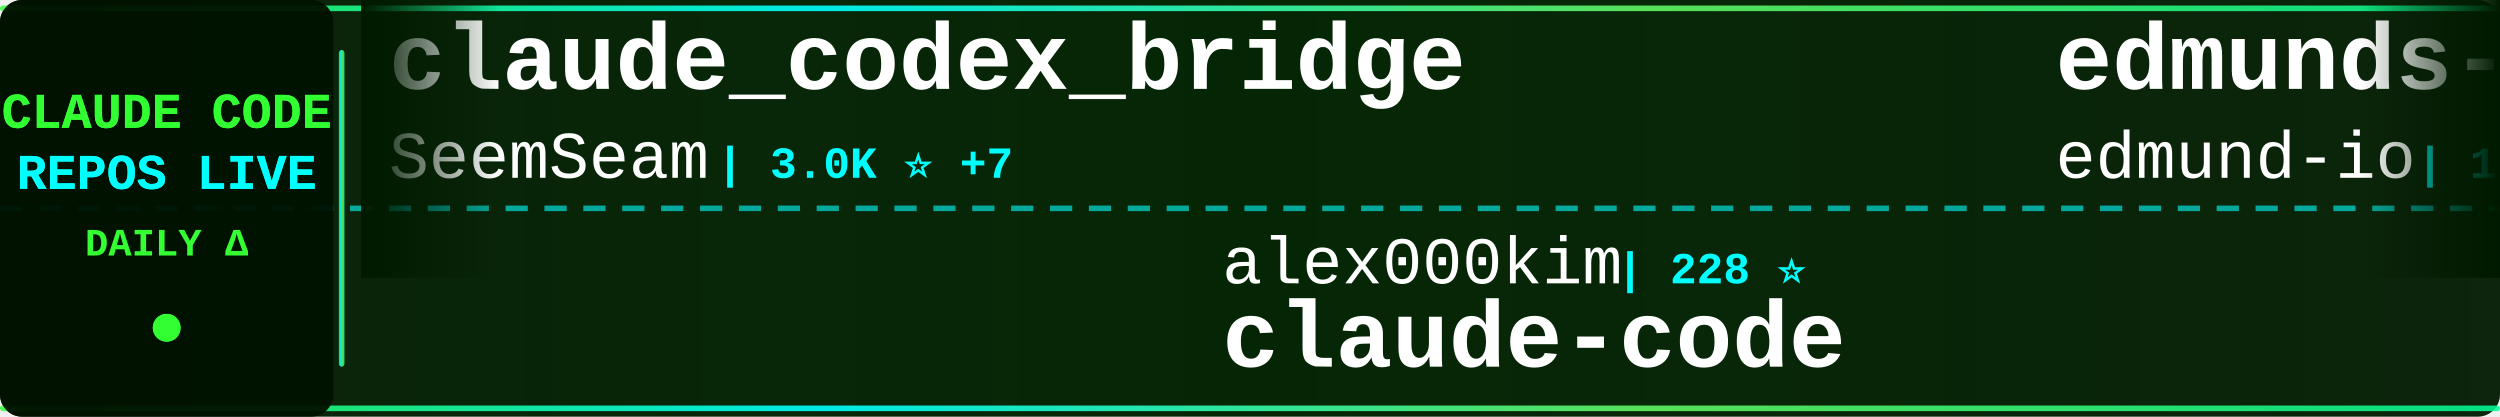
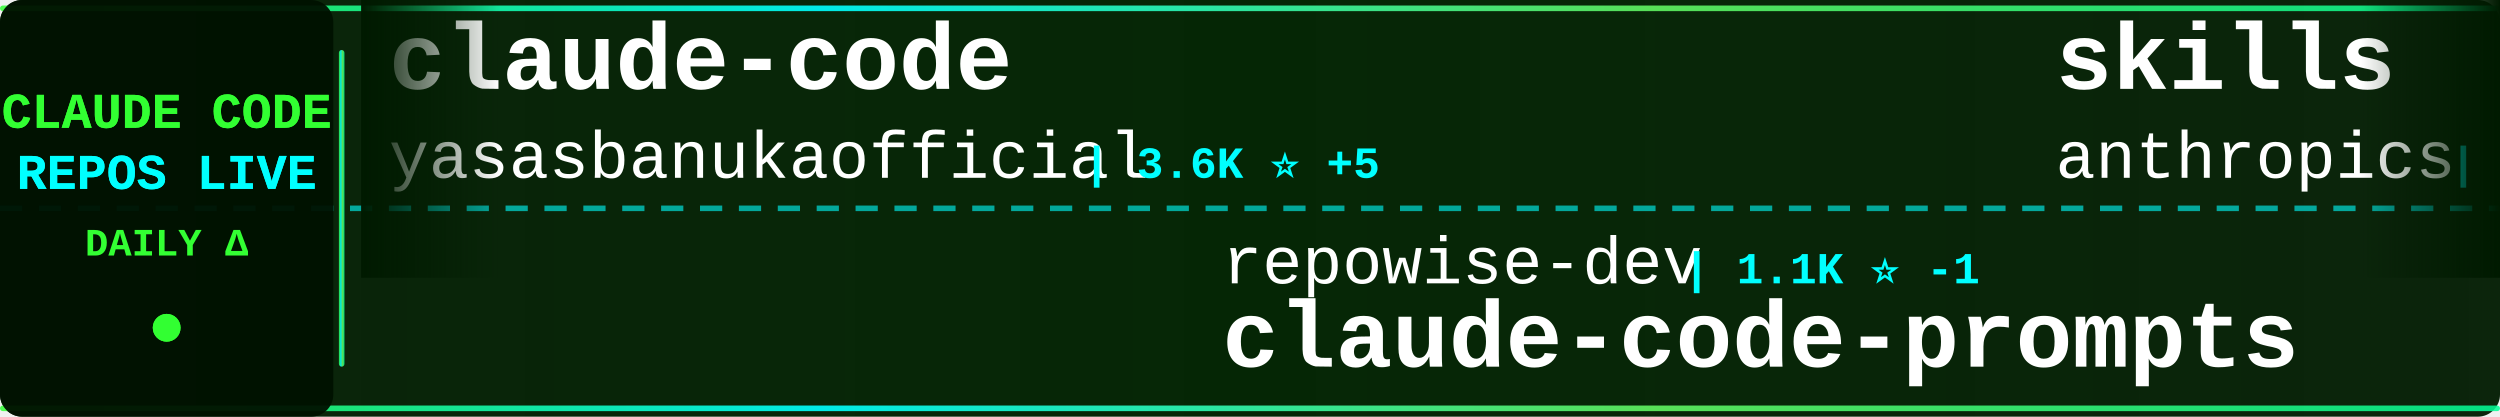
<svg xmlns="http://www.w3.org/2000/svg" width="900" height="150">
  <defs>
    <linearGradient id="tickerBg" x1="0%" y1="0%" x2="100%" y2="0%">
      <stop offset="0%" style="stop-color:#001a00;stop-opacity:0.95" />
      <stop offset="50%" style="stop-color:#002200;stop-opacity:0.98" />
      <stop offset="100%" style="stop-color:#001a00;stop-opacity:0.95" />
    </linearGradient>
    <linearGradient id="borderGrad" x1="0%" y1="0%" x2="100%" y2="0%">
      <stop offset="0%" style="stop-color:#33ff33;stop-opacity:0.85">
        <animate attributeName="stop-opacity" values="0.85;1;0.85" dur="2s" repeatCount="indefinite" />
      </stop>
      <stop offset="33%" style="stop-color:#00ffff;stop-opacity:0.9">
        <animate attributeName="stop-opacity" values="0.9;1;0.9" dur="2.2s" repeatCount="indefinite" />
      </stop>
      <stop offset="66%" style="stop-color:#66ff66;stop-opacity:0.85">
        <animate attributeName="stop-opacity" values="0.85;1;0.85" dur="1.8s" repeatCount="indefinite" />
      </stop>
      <stop offset="100%" style="stop-color:#00ff99;stop-opacity:0.85">
        <animate attributeName="stop-opacity" values="0.85;1;0.85" dur="2s" repeatCount="indefinite" />
      </stop>
    </linearGradient>
    <filter id="textGlow">
      <feGaussianBlur stdDeviation="0.1" result="coloredBlur" />
      <feMerge>
        <feMergeNode in="coloredBlur" />
        <feMergeNode in="SourceGraphic" />
      </feMerge>
    </filter>
    <filter id="metricGlow">
      <feGaussianBlur stdDeviation="0.2" result="coloredBlur" />
      <feMerge>
        <feMergeNode in="coloredBlur" />
        <feMergeNode in="SourceGraphic" />
      </feMerge>
    </filter>
    <linearGradient id="leftFade" x1="0%" y1="0%" x2="100%" y2="0%">
      <stop offset="0%" style="stop-color:#001a00;stop-opacity:1" />
      <stop offset="100%" style="stop-color:#001a00;stop-opacity:0" />
    </linearGradient>
    <linearGradient id="rightFade" x1="0%" y1="0%" x2="100%" y2="0%">
      <stop offset="0%" style="stop-color:#001a00;stop-opacity:0" />
      <stop offset="100%" style="stop-color:#001a00;stop-opacity:1" />
    </linearGradient>
  </defs>
  <rect width="900" height="150" fill="url(#tickerBg)" rx="8" />
  <rect x="0" y="2" width="900" height="2" fill="url(#borderGrad)" rx="1" />
  <rect x="0" y="146" width="900" height="2" fill="url(#borderGrad)" rx="1" />
  <line x1="0" y1="75" x2="900" y2="75" stroke="#00ffff" stroke-width="2" stroke-dasharray="8 6" opacity="0.6" />
  <rect x="0" y="0" width="120" height="150" fill="#001100" opacity="0.95" rx="8" />
  <text x="60" y="46" font-family="'Courier New', monospace" font-size="18" font-weight="bold" fill="#33ff33" text-anchor="middle" filter="url(#textGlow)">
    CLAUDE CODE
  </text>
  <text x="60" y="68" font-family="'Courier New', monospace" font-size="18" font-weight="bold" fill="#00ffff" text-anchor="middle" filter="url(#textGlow)">
    REPOS LIVE
  </text>
  <text x="60" y="92" font-family="'Courier New', monospace" font-size="14" font-weight="bold" fill="#33ff33" text-anchor="middle">
    DAILY Δ
  </text>
  <circle cx="60" cy="118" r="5" fill="#33ff33" filter="url(#metricGlow)">
    <animate attributeName="r" values="4;6;4" dur="1.5s" repeatCount="indefinite" />
    <animate attributeName="opacity" values="0.6;1;0.6" dur="1.5s" repeatCount="indefinite" />
  </circle>
  <rect x="122" y="18" width="2" height="114" fill="url(#borderGrad)" rx="1" />
  <clipPath id="tickerClip">
    <rect x="130" y="0" width="770" height="150" />
  </clipPath>
  <g clip-path="url(#tickerClip)">
    <g id="tickerItems">
      <animateTransform attributeName="transform" attributeType="XML" type="translate" from="0 0" to="-3000 0" dur="54s" repeatCount="indefinite" />
      <g transform="translate(0, 0)">
-         <text x="140" y="32" font-family="'Courier New', monospace" font-size="34" font-weight="bold" fill="#ffffff">claude_codex_bridge</text>
-         <text x="140" y="64" font-family="'Courier New', monospace" font-size="24" font-weight="normal" fill="#ffffff" opacity="1.0">SeemSeam</text>
-         <text x="258" y="64" font-family="'Courier New', monospace" font-size="16" font-weight="bold" fill="#00ffff"> | 3.0K ⭐ +7</text>
+         <text x="140" y="32" font-family="'Courier New', monospace" font-size="34" font-weight="bold" fill="#ffffff">claude-code</text>
+         <text x="140" y="64" font-family="'Courier New', monospace" font-size="24" font-weight="normal" fill="#ffffff" opacity="1.0">yasasbanukaofficial</text>
+         <text x="390" y="64" font-family="'Courier New', monospace" font-size="16" font-weight="bold" fill="#00ffff"> | 3.6K ⭐ +5</text>
      </g>
      <g transform="translate(300, 0)">
-         <text x="140" y="102" font-family="'Courier New', monospace" font-size="24" font-weight="normal" fill="#ffffff" opacity="1.0">alex000kim</text>
-         <text x="282" y="102" font-family="'Courier New', monospace" font-size="16" font-weight="bold" fill="#00ffff"> | 228 ⭐</text>
-         <text x="140" y="132" font-family="'Courier New', monospace" font-size="34" font-weight="bold" fill="#ffffff">claude-code</text>
+         <text x="140" y="102" font-family="'Courier New', monospace" font-size="24" font-weight="normal" fill="#ffffff" opacity="1.0">repowise-dev</text>
+         <text x="306" y="102" font-family="'Courier New', monospace" font-size="16" font-weight="bold" fill="#00ffff"> | 1.1K ⭐ -1</text>
+         <text x="140" y="132" font-family="'Courier New', monospace" font-size="34" font-weight="bold" fill="#ffffff">claude-code-prompts</text>
      </g>
      <g transform="translate(600, 0)">
-         <text x="140" y="32" font-family="'Courier New', monospace" font-size="34" font-weight="bold" fill="#ffffff">edmunds-claude-code</text>
-         <text x="140" y="64" font-family="'Courier New', monospace" font-size="24" font-weight="normal" fill="#ffffff" opacity="1.0">edmund-io</text>
-         <text x="270" y="64" font-family="'Courier New', monospace" font-size="16" font-weight="bold" fill="#00ffff"> | 1.5K ⭐</text>
+         <text x="140" y="32" font-family="'Courier New', monospace" font-size="34" font-weight="bold" fill="#ffffff">skills</text>
+         <text x="140" y="64" font-family="'Courier New', monospace" font-size="24" font-weight="normal" fill="#ffffff" opacity="1.0">anthropics</text>
+         <text x="282" y="64" font-family="'Courier New', monospace" font-size="16" font-weight="bold" fill="#00ffff"> | 154.0K ⭐ +414</text>
      </g>
      <g transform="translate(900, 0)">
-         <text x="140" y="102" font-family="'Courier New', monospace" font-size="24" font-weight="normal" fill="#ffffff" opacity="1.0">oboard</text>
-         <text x="234" y="102" font-family="'Courier New', monospace" font-size="16" font-weight="bold" fill="#00ffff"> | 3.2K ⭐ +4</text>
-         <text x="140" y="132" font-family="'Courier New', monospace" font-size="34" font-weight="bold" fill="#ffffff">claude-code-rev</text>
+         <text x="140" y="102" font-family="'Courier New', monospace" font-size="24" font-weight="normal" fill="#ffffff" opacity="1.0">Windy3f3f3f3f</text>
+         <text x="318" y="102" font-family="'Courier New', monospace" font-size="16" font-weight="bold" fill="#00ffff"> | 1.4K ⭐ +8</text>
+         <text x="140" y="132" font-family="'Courier New', monospace" font-size="34" font-weight="bold" fill="#ffffff">claude-code-from-scratch</text>
      </g>
      <g transform="translate(1200, 0)">
-         <text x="140" y="32" font-family="'Courier New', monospace" font-size="34" font-weight="bold" fill="#ffffff">claude-code-tips</text>
-         <text x="140" y="64" font-family="'Courier New', monospace" font-size="24" font-weight="normal" fill="#ffffff" opacity="1.0">ykdojo</text>
-         <text x="234" y="64" font-family="'Courier New', monospace" font-size="16" font-weight="bold" fill="#00ffff"> | 8.9K ⭐ +12</text>
+         <text x="140" y="32" font-family="'Courier New', monospace" font-size="34" font-weight="bold" fill="#ffffff">Auto-claude-code-researc...</text>
+         <text x="140" y="64" font-family="'Courier New', monospace" font-size="24" font-weight="normal" fill="#ffffff" opacity="1.0">wanshuiyin</text>
+         <text x="282" y="64" font-family="'Courier New', monospace" font-size="16" font-weight="bold" fill="#00ffff"> | 12.5K ⭐ +58</text>
      </g>
      <g transform="translate(1500, 0)">
-         <text x="140" y="102" font-family="'Courier New', monospace" font-size="24" font-weight="normal" fill="#ffffff" opacity="1.0">chauncygu</text>
-         <text x="270" y="102" font-family="'Courier New', monospace" font-size="16" font-weight="bold" fill="#00ffff"> | 2.7K ⭐ +3</text>
-         <text x="140" y="132" font-family="'Courier New', monospace" font-size="34" font-weight="bold" fill="#ffffff">collection-claude-code-s...</text>
+         <text x="140" y="102" font-family="'Courier New', monospace" font-size="24" font-weight="normal" fill="#ffffff" opacity="1.0">zstmfhy</text>
+         <text x="246" y="102" font-family="'Courier New', monospace" font-size="16" font-weight="bold" fill="#00ffff"> | 190 ⭐</text>
+         <text x="140" y="132" font-family="'Courier New', monospace" font-size="34" font-weight="bold" fill="#ffffff">Claude-code</text>
      </g>
      <g transform="translate(1800, 0)">
-         <text x="140" y="32" font-family="'Courier New', monospace" font-size="34" font-weight="bold" fill="#ffffff">claude-code-infrastructu...</text>
-         <text x="140" y="64" font-family="'Courier New', monospace" font-size="24" font-weight="normal" fill="#ffffff" opacity="1.0">diet103</text>
-         <text x="246" y="64" font-family="'Courier New', monospace" font-size="16" font-weight="bold" fill="#00ffff"> | 9.7K ⭐ -3</text>
+         <text x="140" y="32" font-family="'Courier New', monospace" font-size="34" font-weight="bold" fill="#ffffff">Claude-code</text>
+         <text x="140" y="64" font-family="'Courier New', monospace" font-size="24" font-weight="normal" fill="#ffffff" opacity="1.0">fazxes</text>
+         <text x="234" y="64" font-family="'Courier New', monospace" font-size="16" font-weight="bold" fill="#00ffff"> | 222 ⭐</text>
      </g>
      <g transform="translate(2100, 0)">
-         <text x="140" y="102" font-family="'Courier New', monospace" font-size="24" font-weight="normal" fill="#ffffff" opacity="1.0">Windy3f3f3f3f</text>
-         <text x="318" y="102" font-family="'Courier New', monospace" font-size="16" font-weight="bold" fill="#00ffff"> | 1.4K ⭐ +3</text>
-         <text x="140" y="132" font-family="'Courier New', monospace" font-size="34" font-weight="bold" fill="#ffffff">claude-code-from-scratch</text>
+         <text x="140" y="102" font-family="'Courier New', monospace" font-size="24" font-weight="normal" fill="#ffffff" opacity="1.0">RichardAtCT</text>
+         <text x="294" y="102" font-family="'Courier New', monospace" font-size="16" font-weight="bold" fill="#00ffff"> | 2.7K ⭐ +5</text>
+         <text x="140" y="132" font-family="'Courier New', monospace" font-size="34" font-weight="bold" fill="#ffffff">claude-code-telegram</text>
      </g>
      <g transform="translate(2400, 0)">
-         <text x="140" y="32" font-family="'Courier New', monospace" font-size="34" font-weight="bold" fill="#ffffff">claude-code-engineering</text>
-         <text x="140" y="64" font-family="'Courier New', monospace" font-size="24" font-weight="normal" fill="#ffffff" opacity="1.0">huangjia2019</text>
-         <text x="306" y="64" font-family="'Courier New', monospace" font-size="16" font-weight="bold" fill="#00ffff"> | 863 ⭐ +2</text>
+         <text x="140" y="32" font-family="'Courier New', monospace" font-size="34" font-weight="bold" fill="#ffffff">how-claude-code-works</text>
+         <text x="140" y="64" font-family="'Courier New', monospace" font-size="24" font-weight="normal" fill="#ffffff" opacity="1.0">Windy3f3f3f3f</text>
+         <text x="318" y="64" font-family="'Courier New', monospace" font-size="16" font-weight="bold" fill="#00ffff"> | 2.7K ⭐ +9</text>
      </g>
      <g transform="translate(2700, 0)">
-         <text x="140" y="102" font-family="'Courier New', monospace" font-size="24" font-weight="normal" fill="#ffffff" opacity="1.0">Maciek-roboblog</text>
-         <text x="342" y="102" font-family="'Courier New', monospace" font-size="16" font-weight="bold" fill="#00ffff"> | 8.2K ⭐ +8</text>
-         <text x="140" y="132" font-family="'Courier New', monospace" font-size="34" font-weight="bold" fill="#ffffff">Claude-Code-Usage-Monito...</text>
+         <text x="140" y="102" font-family="'Courier New', monospace" font-size="24" font-weight="normal" fill="#ffffff" opacity="1.0">router-for-me</text>
+         <text x="318" y="102" font-family="'Courier New', monospace" font-size="16" font-weight="bold" fill="#00ffff"> | 38.1K ⭐ +79</text>
+         <text x="140" y="132" font-family="'Courier New', monospace" font-size="34" font-weight="bold" fill="#ffffff">CLIProxyAPI</text>
      </g>
      <g transform="translate(3000, 0)">
-         <text x="140" y="32" font-family="'Courier New', monospace" font-size="34" font-weight="bold" fill="#ffffff">claude_codex_bridge</text>
-         <text x="140" y="64" font-family="'Courier New', monospace" font-size="24" font-weight="normal" fill="#ffffff" opacity="1.0">SeemSeam</text>
-         <text x="258" y="64" font-family="'Courier New', monospace" font-size="16" font-weight="bold" fill="#00ffff"> | 3.0K ⭐ +7</text>
+         <text x="140" y="32" font-family="'Courier New', monospace" font-size="34" font-weight="bold" fill="#ffffff">claude-code</text>
+         <text x="140" y="64" font-family="'Courier New', monospace" font-size="24" font-weight="normal" fill="#ffffff" opacity="1.0">yasasbanukaofficial</text>
+         <text x="390" y="64" font-family="'Courier New', monospace" font-size="16" font-weight="bold" fill="#00ffff"> | 3.6K ⭐ +5</text>
      </g>
      <g transform="translate(3300, 0)">
-         <text x="140" y="102" font-family="'Courier New', monospace" font-size="24" font-weight="normal" fill="#ffffff" opacity="1.0">alex000kim</text>
-         <text x="282" y="102" font-family="'Courier New', monospace" font-size="16" font-weight="bold" fill="#00ffff"> | 228 ⭐</text>
-         <text x="140" y="132" font-family="'Courier New', monospace" font-size="34" font-weight="bold" fill="#ffffff">claude-code</text>
+         <text x="140" y="102" font-family="'Courier New', monospace" font-size="24" font-weight="normal" fill="#ffffff" opacity="1.0">repowise-dev</text>
+         <text x="306" y="102" font-family="'Courier New', monospace" font-size="16" font-weight="bold" fill="#00ffff"> | 1.1K ⭐ -1</text>
+         <text x="140" y="132" font-family="'Courier New', monospace" font-size="34" font-weight="bold" fill="#ffffff">claude-code-prompts</text>
      </g>
      <g transform="translate(3600, 0)">
-         <text x="140" y="32" font-family="'Courier New', monospace" font-size="34" font-weight="bold" fill="#ffffff">edmunds-claude-code</text>
-         <text x="140" y="64" font-family="'Courier New', monospace" font-size="24" font-weight="normal" fill="#ffffff" opacity="1.0">edmund-io</text>
-         <text x="270" y="64" font-family="'Courier New', monospace" font-size="16" font-weight="bold" fill="#00ffff"> | 1.5K ⭐</text>
+         <text x="140" y="32" font-family="'Courier New', monospace" font-size="34" font-weight="bold" fill="#ffffff">skills</text>
+         <text x="140" y="64" font-family="'Courier New', monospace" font-size="24" font-weight="normal" fill="#ffffff" opacity="1.0">anthropics</text>
+         <text x="282" y="64" font-family="'Courier New', monospace" font-size="16" font-weight="bold" fill="#00ffff"> | 154.0K ⭐ +414</text>
      </g>
      <g transform="translate(3900, 0)">
-         <text x="140" y="102" font-family="'Courier New', monospace" font-size="24" font-weight="normal" fill="#ffffff" opacity="1.0">oboard</text>
-         <text x="234" y="102" font-family="'Courier New', monospace" font-size="16" font-weight="bold" fill="#00ffff"> | 3.2K ⭐ +4</text>
-         <text x="140" y="132" font-family="'Courier New', monospace" font-size="34" font-weight="bold" fill="#ffffff">claude-code-rev</text>
+         <text x="140" y="102" font-family="'Courier New', monospace" font-size="24" font-weight="normal" fill="#ffffff" opacity="1.0">Windy3f3f3f3f</text>
+         <text x="318" y="102" font-family="'Courier New', monospace" font-size="16" font-weight="bold" fill="#00ffff"> | 1.4K ⭐ +8</text>
+         <text x="140" y="132" font-family="'Courier New', monospace" font-size="34" font-weight="bold" fill="#ffffff">claude-code-from-scratch</text>
      </g>
    </g>
  </g>
  <rect x="130" y="0" width="50" height="100" fill="url(#leftFade)" />
  <rect x="850" y="0" width="50" height="100" fill="url(#rightFade)" />
</svg>
